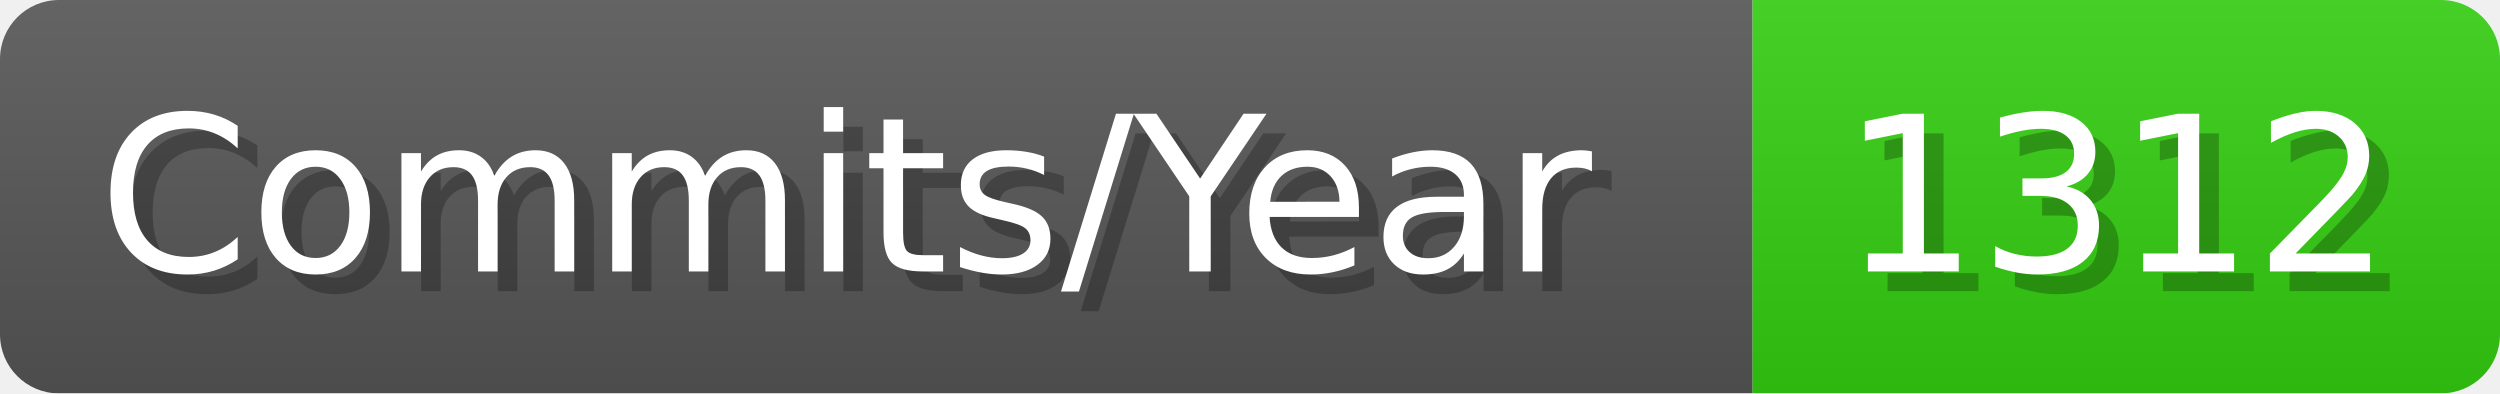
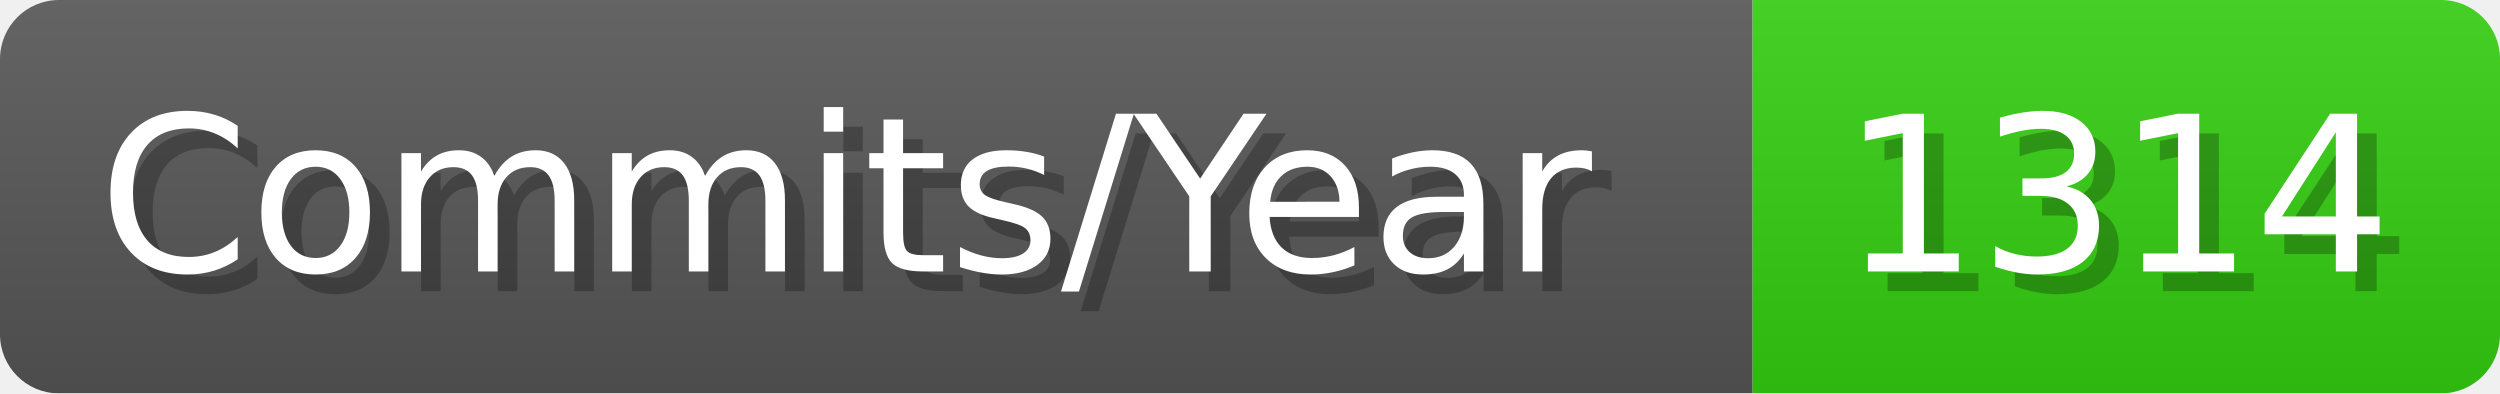
- <svg xmlns="http://www.w3.org/2000/svg" width="127.1" height="20" viewBox="0 0 1271 200" role="img" aria-label="Commits/Year: 1312">
+ <svg xmlns="http://www.w3.org/2000/svg" width="127.1" height="20" viewBox="0 0 1271 200" role="img" aria-label="Commits/Year: 1314">
  <linearGradient id="aUPdi" x2="0" y2="100%">
    <stop offset="0" stop-opacity=".1" stop-color="#EEE" />
    <stop offset="1" stop-opacity=".1" />
  </linearGradient>
  <mask id="WfAiQ">
    <rect width="1271" height="200" rx="30" fill="#FFF" />
  </mask>
  <g mask="url(#WfAiQ)">
    <rect width="891" height="200" fill="#555" />
    <rect width="380" height="200" fill="#3C1" x="891" />
    <rect width="1271" height="200" fill="url(#aUPdi)" />
  </g>
  <g aria-hidden="true" fill="#fff" text-anchor="start" font-family="Verdana,DejaVu Sans,sans-serif" font-size="110">
    <text x="60" y="148" textLength="791" fill="#000" opacity="0.25">Commits/Year</text>
    <text x="50" y="138" textLength="791">Commits/Year</text>
-     <text x="946" y="148" textLength="280" fill="#000" opacity="0.25">1312</text>
-     <text x="936" y="138" textLength="280">1312</text>
+     <text x="946" y="148" textLength="280" fill="#000" opacity="0.25">1314</text>
+     <text x="936" y="138" textLength="280">1314</text>
  </g>
</svg>
